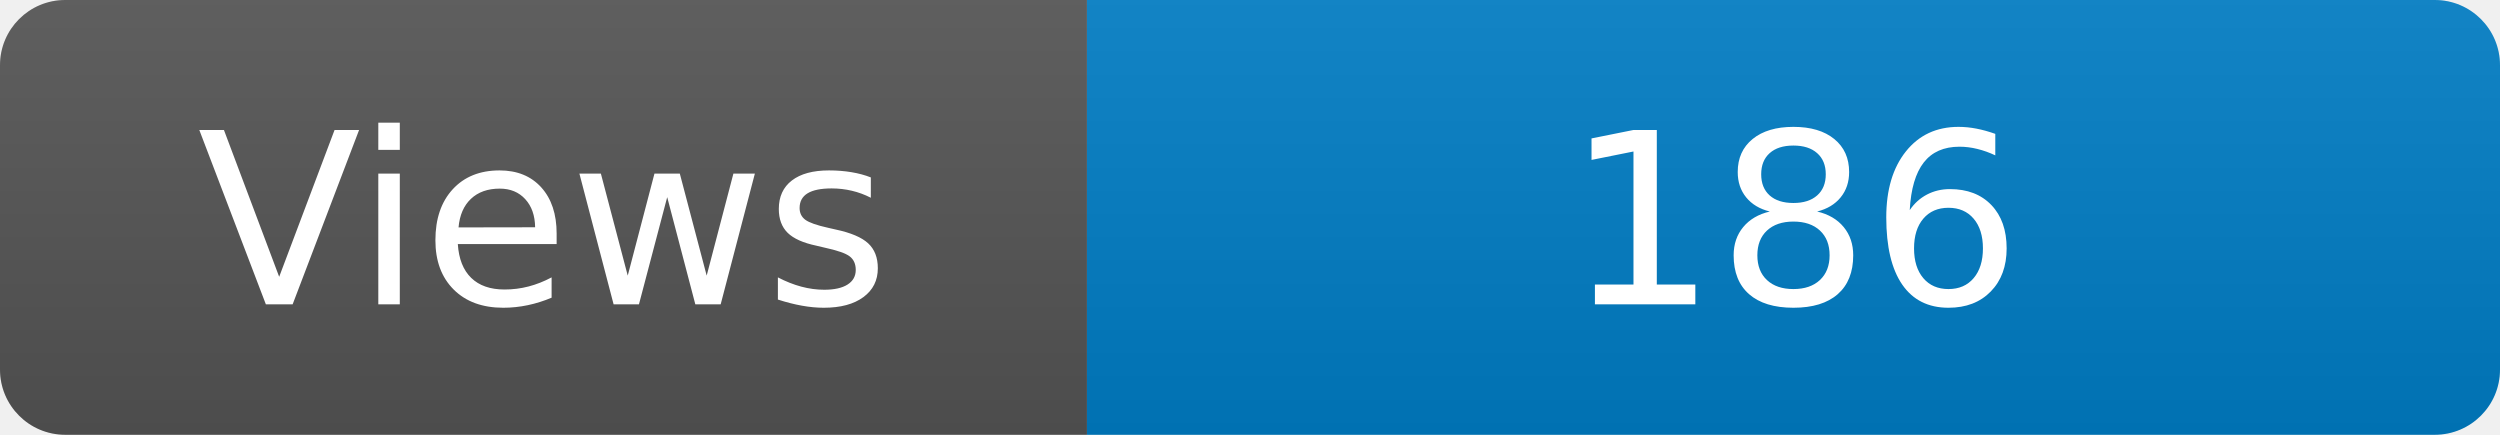
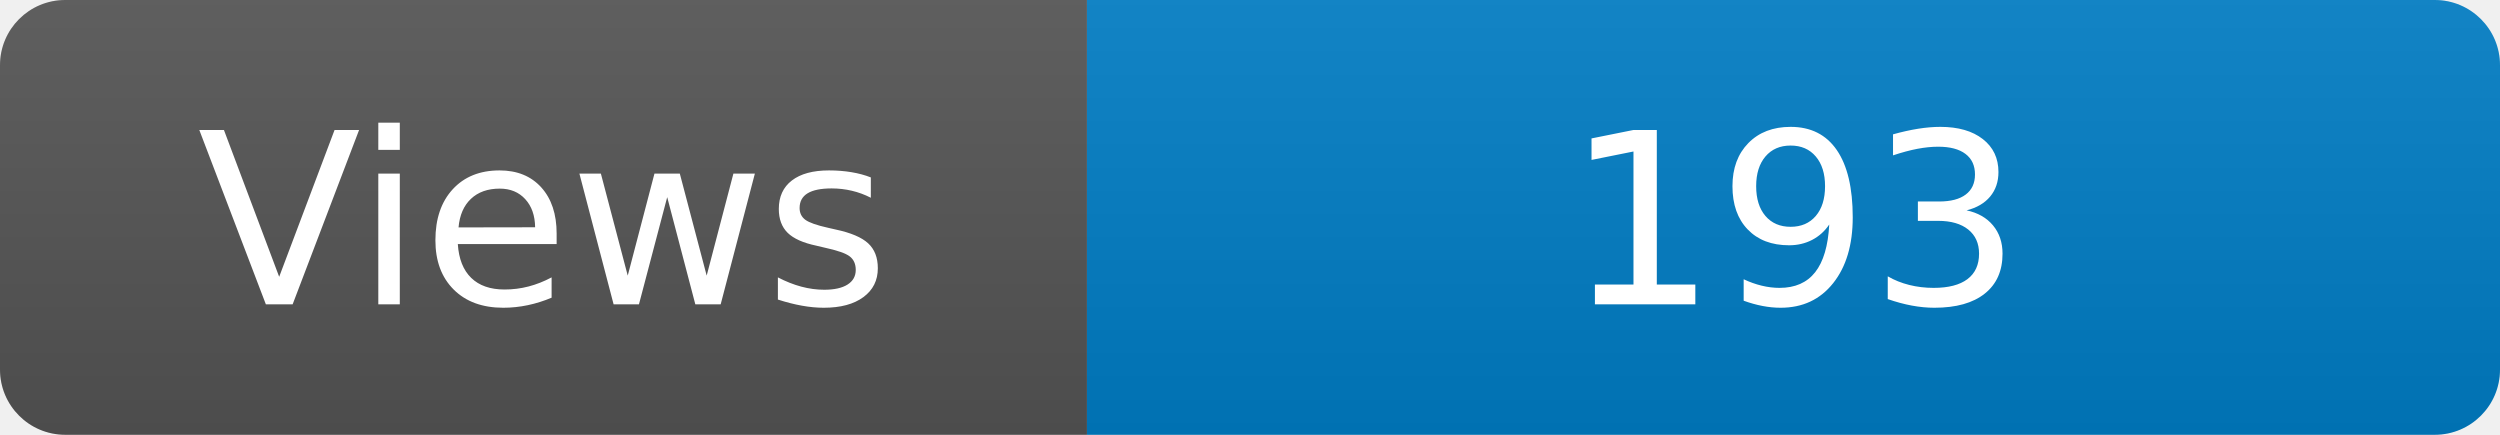
<svg xmlns="http://www.w3.org/2000/svg" width="115" height="20" role="img" aria-label="Maintained?: yes">
  <linearGradient id="s" x2="0" y2="100%">
    <stop offset="0" stop-color="#bbb" stop-opacity=".1" />
    <stop offset="1" stop-opacity=".1" />
  </linearGradient>
  <clipPath id="r">
    <rect width="115" height="20" rx="3" fill="#fff" />
  </clipPath>
  <g clip-path="url(#r)">
    <rect width="50" height="20" fill="#555" />
    <rect x="50" width="160" height="20" fill="#007ec6" />
    <rect width="115" height="20" fill="url(#s)" />
  </g>
  <g fill="#fff" text-anchor="middle" font-family="Verdana,Geneva,DejaVu Sans,sans-serif" font-size="110">
    <text x="250" y="140" transform="scale(.1)" fill="#fff">Views</text>
-     <text x="825" y="140" transform="scale(.1)" fill="#fff">186</text>
+     <text x="825" y="140" transform="scale(.1)" fill="#fff">193</text>
  </g>
</svg>
